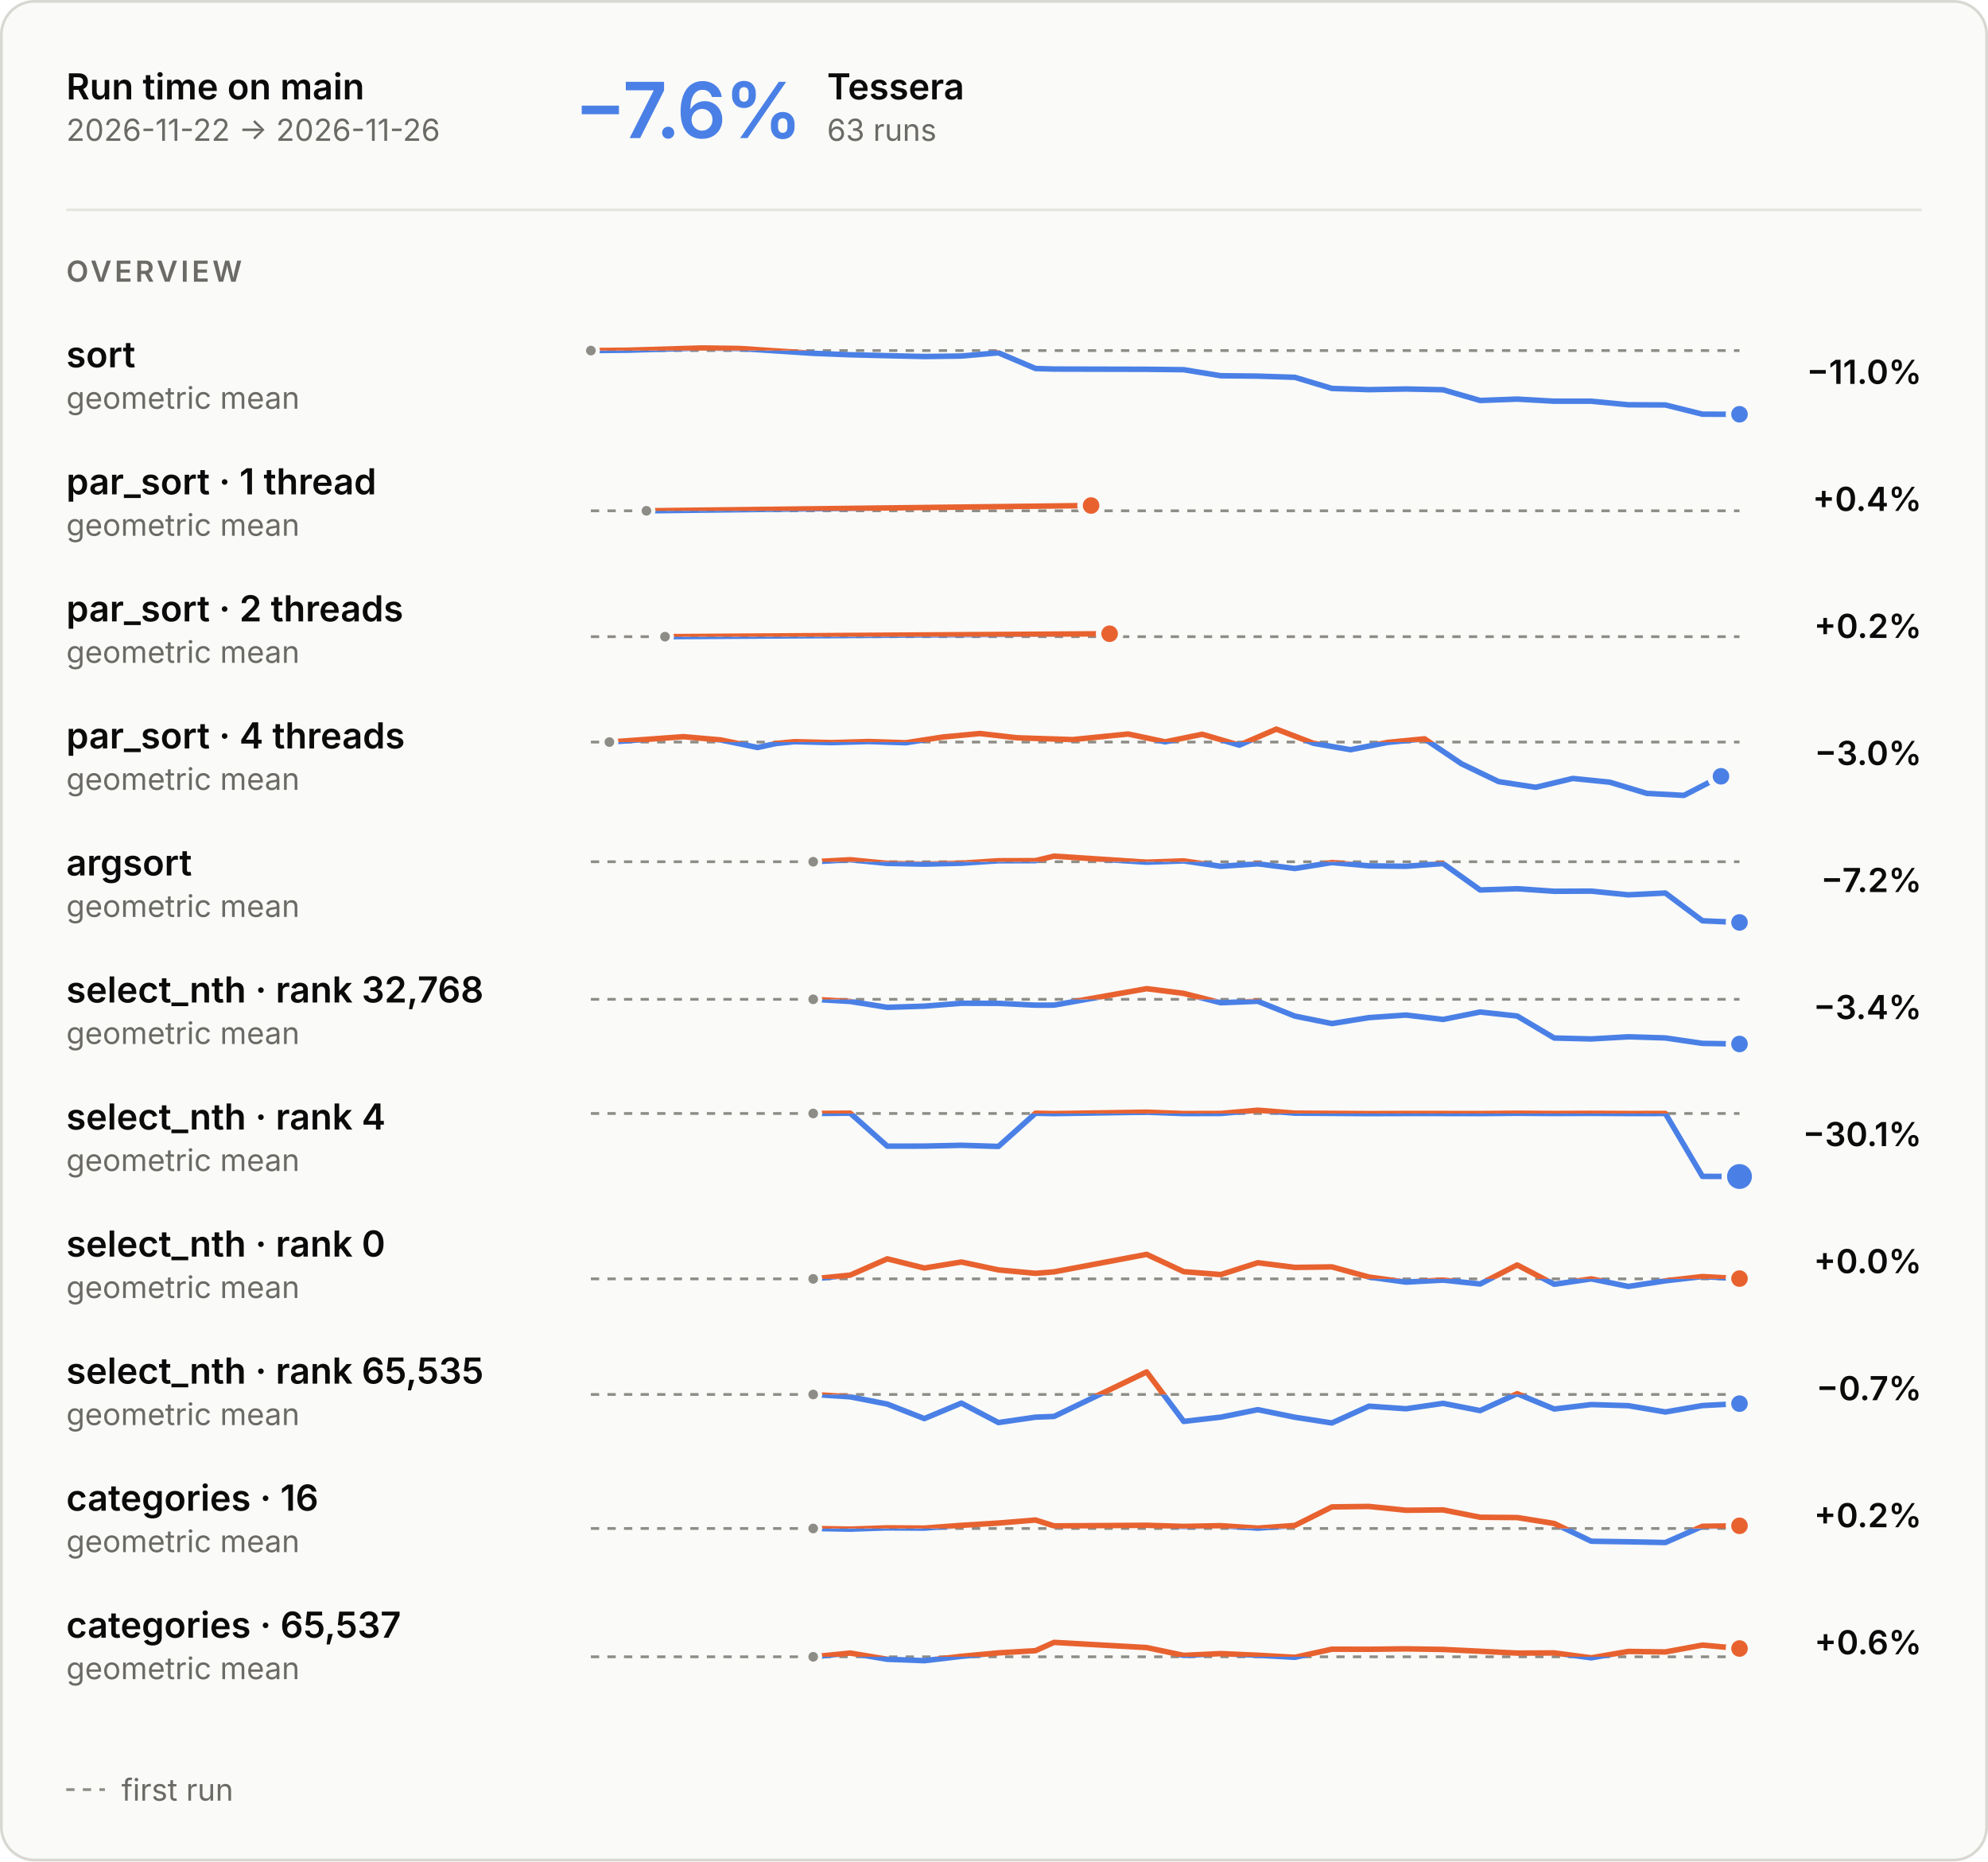
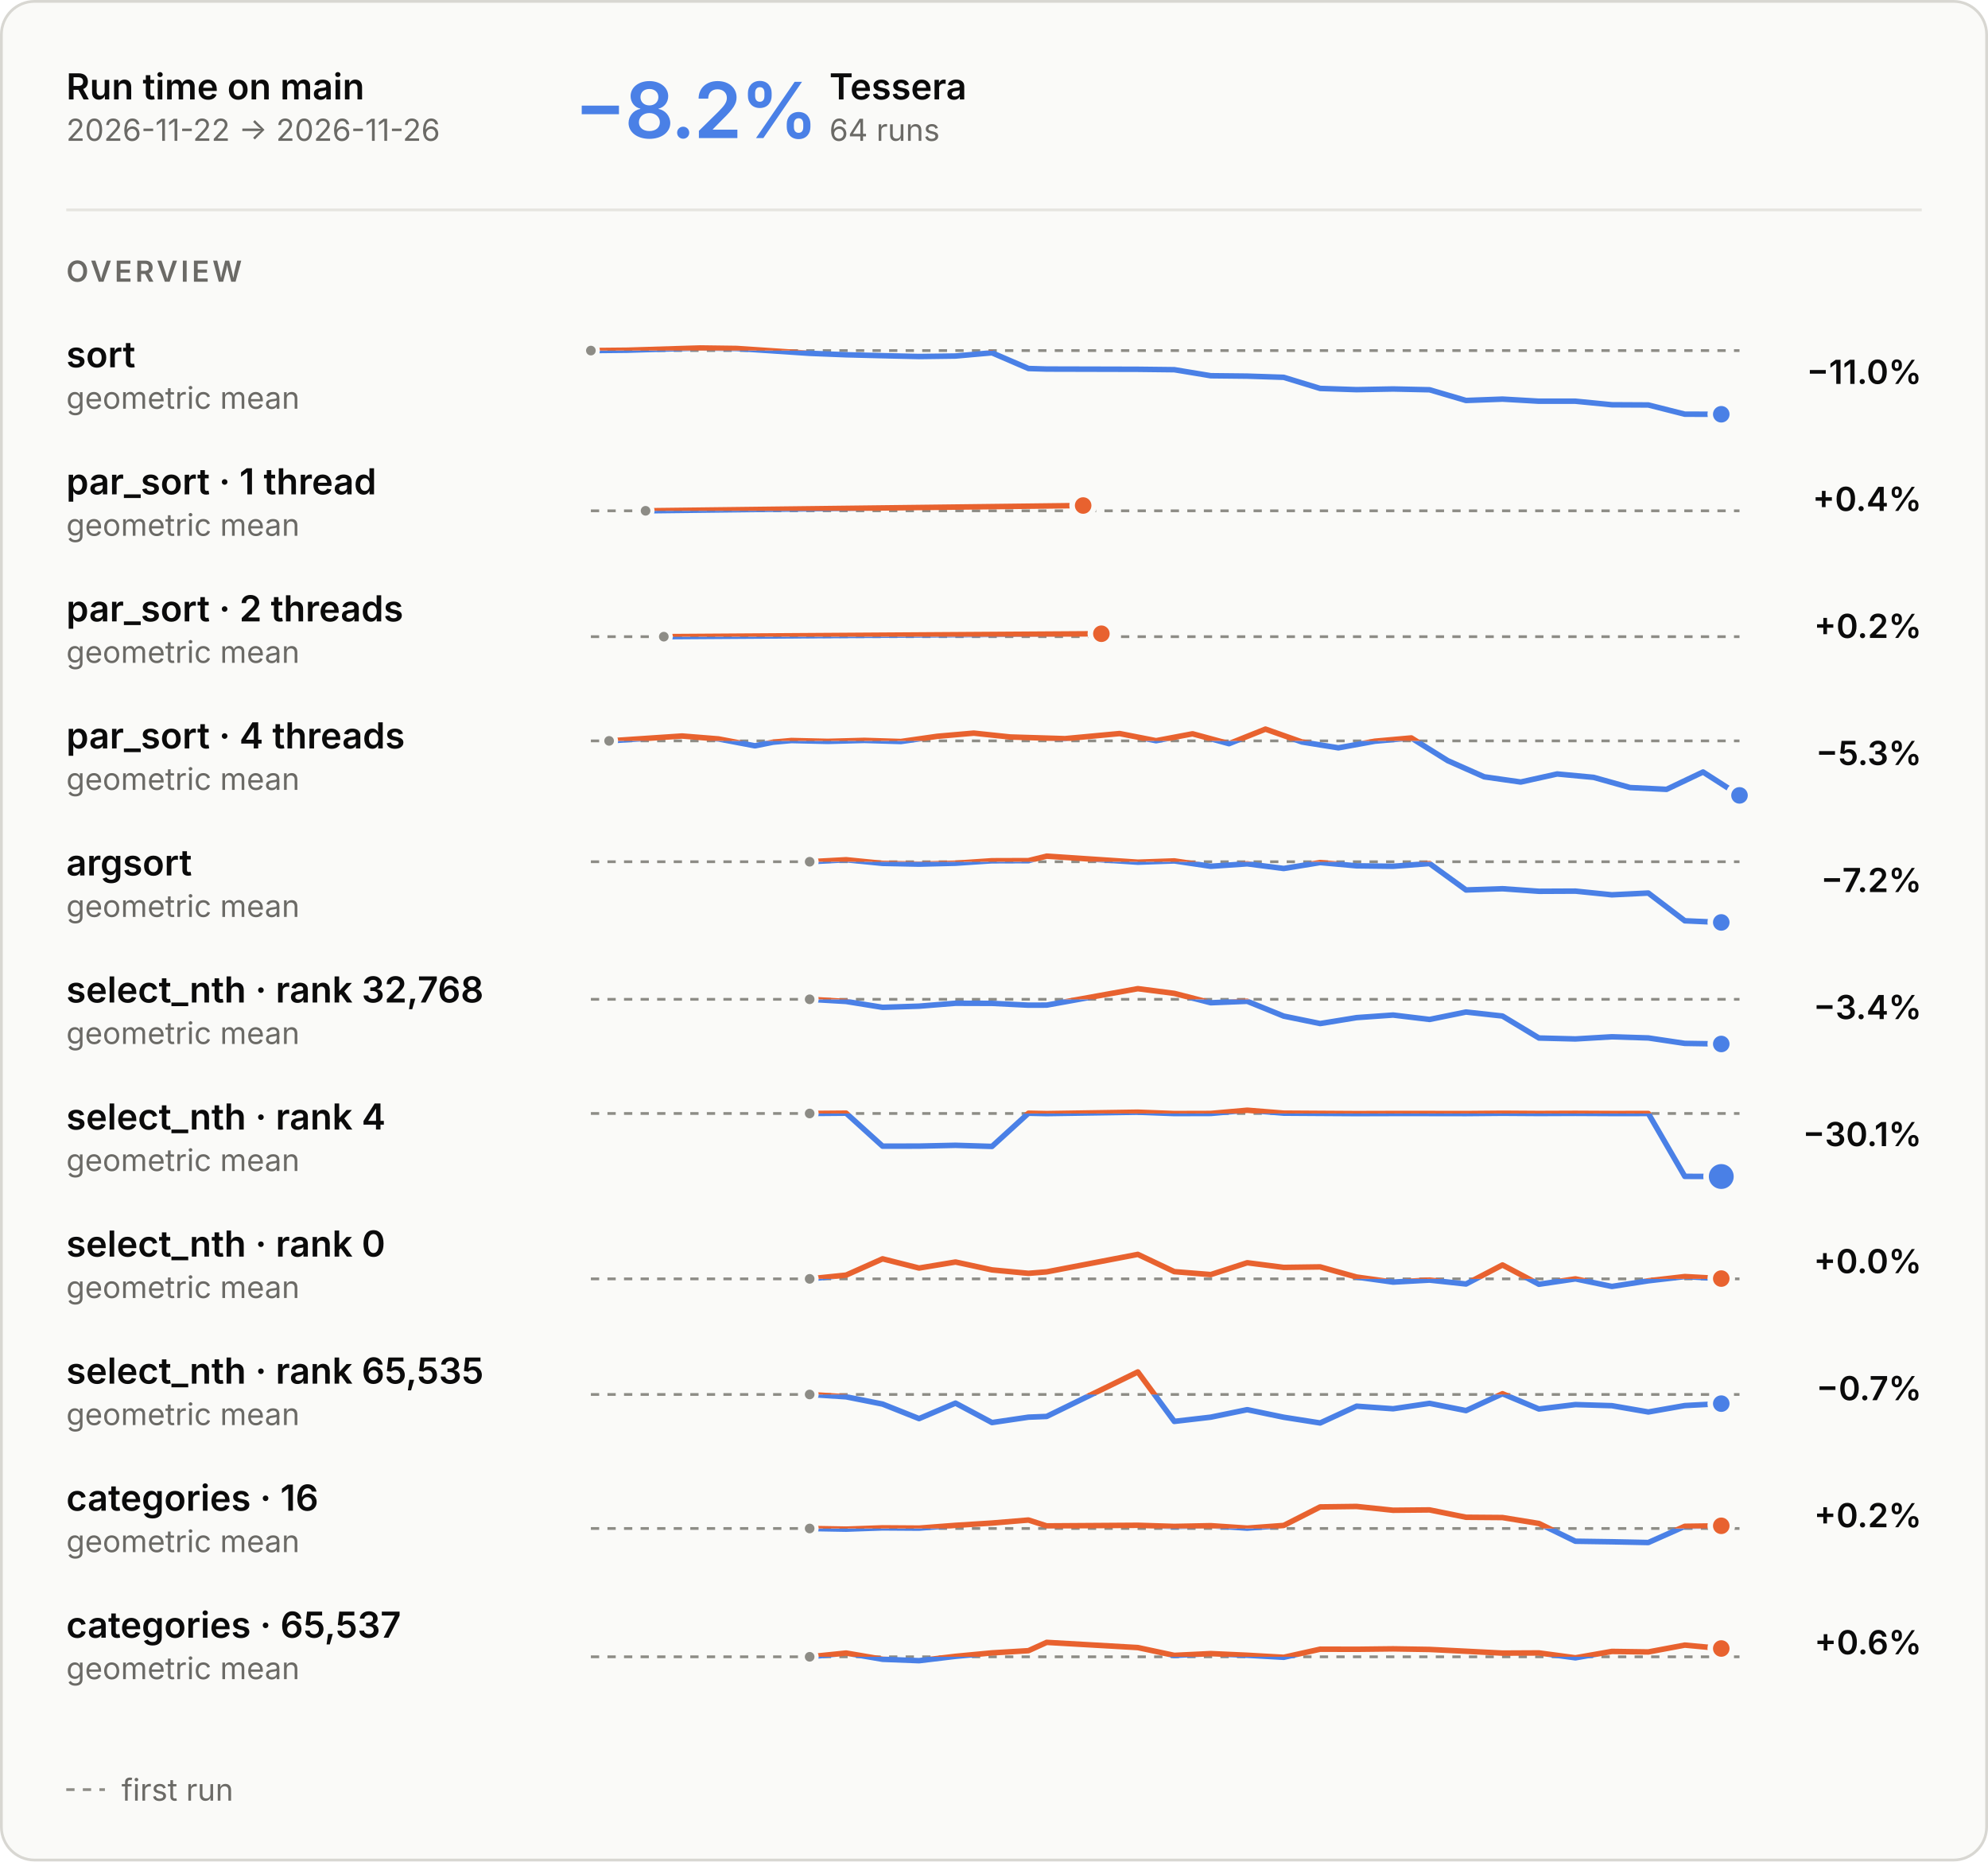
<svg xmlns="http://www.w3.org/2000/svg" aria-describedby="main-overview-description" aria-labelledby="main-overview-title" role="img" style="font-family:Inter, -apple-system, BlinkMacSystemFont, &quot;Segoe UI&quot;, Helvetica, Arial, sans-serif;font-size:13px;background:none" viewBox="0 0 720 674" height="674" width="720" text-anchor="middle" font-size="10" font-family="system-ui, sans-serif" fill="currentColor" class="benchmark-figure">
  <style>:where(.benchmark-figure) {
  --plot-background: white;
  display: block;
  height: auto;
  height: intrinsic;
  max-width: 100%;
}
:where(.benchmark-figure text),
:where(.benchmark-figure tspan) {
  white-space: pre;
}</style>
  <g class="figure-fill-panel figure-stroke-border" stroke="#d8d7d2" fill="#fafaf8" aria-label="rect">
    <rect rx="12" height="673" width="719" y="0.5" x="0.5" />
  </g>
  <style>
    .benchmark-figure { font-feature-settings: "tnum", "cv11"; }
    .benchmark-figure [font-size="10.5"] { letter-spacing: 1.1px; }
    .benchmark-figure [font-size="28"] { font-feature-settings: "pnum"; letter-spacing: -.6px; }
    @media (prefers-color-scheme: dark) { .benchmark-figure .figure-fill-panel { fill: #1e1e1d; }
.benchmark-figure .figure-fill-axis { fill: #6f6e69; }
.benchmark-figure .figure-fill-ink { fill: #e8e7e3; }
.benchmark-figure .figure-fill-muted { fill: #a3a29b; }
.benchmark-figure .figure-stroke-border { stroke: #3a3a37; }
.benchmark-figure .figure-stroke-axis { stroke: #6f6e69; }
.benchmark-figure .figure-stroke-panel { stroke: #1e1e1d; }
.benchmark-figure .figure-stroke-rule { stroke: #30302e; } }
    html:not(.dark) .benchmark-figure .figure-fill-panel { fill: #fafaf8; }
html.dark .benchmark-figure .figure-fill-panel { fill: #1e1e1d; }
html:not(.dark) .benchmark-figure .figure-fill-axis { fill: #8d8c86; }
html.dark .benchmark-figure .figure-fill-axis { fill: #6f6e69; }
html:not(.dark) .benchmark-figure .figure-fill-ink { fill: #0b0b0b; }
html.dark .benchmark-figure .figure-fill-ink { fill: #e8e7e3; }
html:not(.dark) .benchmark-figure .figure-fill-muted { fill: #6b6a66; }
html.dark .benchmark-figure .figure-fill-muted { fill: #a3a29b; }
html:not(.dark) .benchmark-figure .figure-stroke-border { stroke: #d8d7d2; }
html.dark .benchmark-figure .figure-stroke-border { stroke: #3a3a37; }
html:not(.dark) .benchmark-figure .figure-stroke-axis { stroke: #8d8c86; }
html.dark .benchmark-figure .figure-stroke-axis { stroke: #6f6e69; }
html:not(.dark) .benchmark-figure .figure-stroke-panel { stroke: #fafaf8; }
html.dark .benchmark-figure .figure-stroke-panel { stroke: #1e1e1d; }
html:not(.dark) .benchmark-figure .figure-stroke-rule { stroke: #e6e5e0; }
html.dark .benchmark-figure .figure-stroke-rule { stroke: #30302e; }
  </style>
  <g class="figure-stroke-axis" stroke-dasharray="3 3" stroke="#8d8c86" aria-label="rule">
    <line y2="126.94" y1="126.94" x2="630" x1="214" />
  </g>
  <clipPath id="main-overview-clip-0">
    <rect height="26.06" width="416" y="126.94" x="214" />
  </clipPath>
  <g clip-path="url(#main-overview-clip-0)" aria-label="line">
    <g stroke-linecap="round" stroke-linejoin="round" stroke-width="2" stroke="#4a80e6" fill="none">
-       <path d="M214,126.94L227.419,126.807L254.258,126L267.677,126.178L294.516,127.935L307.935,128.46L321.355,128.79L334.774,129.093L348.194,128.915L361.613,127.744L375.032,133.435L381.742,133.633L415.29,133.715L428.71,133.867L442.129,136.05L455.548,136.191L468.968,136.624L482.387,140.652L495.806,141.092L509.226,140.846L522.645,141.133L536.065,145.007L549.484,144.514L562.903,145.275L576.323,145.273L589.742,146.564L603.161,146.634L616.581,149.972L630,150" />
+       <path d="M214,126.94L227.206,126.807L253.619,126L266.825,126.178L293.238,127.935L306.444,128.46L319.651,128.79L332.857,129.093L346.063,128.915L359.27,127.744L372.476,133.435L379.079,133.633L412.095,133.715L425.302,133.867L438.508,136.05L451.714,136.191L464.921,136.624L478.127,140.652L491.333,141.092L504.54,140.846L517.746,141.133L530.952,145.007L544.159,144.514L557.365,145.275L570.571,145.273L583.778,146.564L596.984,146.634L610.19,149.972L623.397,150" />
    </g>
  </g>
  <clipPath id="main-overview-clip-1">
    <rect height="3.94" width="416" y="123" x="214" />
  </clipPath>
  <g clip-path="url(#main-overview-clip-1)" aria-label="line">
    <g stroke-linecap="round" stroke-linejoin="round" stroke-width="2" stroke="#e8622f" fill="none">
-       <path d="M214,126.94L227.419,126.807L254.258,126L267.677,126.178L294.516,127.935L307.935,128.46L321.355,128.79L334.774,129.093L348.194,128.915L361.613,127.744L375.032,133.435L381.742,133.633L415.29,133.715L428.71,133.867L442.129,136.05L455.548,136.191L468.968,136.624L482.387,140.652L495.806,141.092L509.226,140.846L522.645,141.133L536.065,145.007L549.484,144.514L562.903,145.275L576.323,145.273L589.742,146.564L603.161,146.634L616.581,149.972L630,150" />
+       <path d="M214,126.94L227.206,126.807L253.619,126L266.825,126.178L293.238,127.935L306.444,128.46L319.651,128.79L332.857,129.093L346.063,128.915L359.27,127.744L372.476,133.435L379.079,133.633L412.095,133.715L425.302,133.867L438.508,136.05L451.714,136.191L464.921,136.624L478.127,140.652L491.333,141.092L504.54,140.846L517.746,141.133L530.952,145.007L544.159,144.514L557.365,145.275L570.571,145.273L583.778,146.564L596.984,146.634L610.19,149.972L623.397,150" />
    </g>
  </g>
  <g class="figure-fill-axis figure-stroke-panel" stroke-width="1.5" stroke="#fafaf8" fill="#8d8c86" aria-label="dot">
    <circle r="2.5" cy="126.94" cx="214" />
  </g>
  <g class="figure-stroke-panel" stroke-width="2" stroke="#fafaf8" fill="#4a80e6" aria-label="dot">
-     <circle r="4" cy="150" cx="630" />
+     <circle r="4" cy="150" cx="623.397" />
  </g>
  <g class="figure-stroke-axis" stroke-dasharray="3 3" stroke="#8d8c86" aria-label="rule">
    <line y2="184.957" y1="184.957" x2="630" x1="214" />
  </g>
  <clipPath id="main-overview-clip-2">
    <rect height="14.043" width="416" y="184.957" x="214" />
  </clipPath>
  <g clip-path="url(#main-overview-clip-2)" aria-label="line">
    <g stroke-linecap="round" stroke-linejoin="round" stroke-width="2" stroke="#4a80e6" fill="none">
-       <path d="M234.129,184.957L395.161,183.043" />
+       <path d="M233.81,184.957L392.286,183.043" />
    </g>
  </g>
  <clipPath id="main-overview-clip-3">
    <rect height="15.957" width="416" y="169" x="214" />
  </clipPath>
  <g clip-path="url(#main-overview-clip-3)" aria-label="line">
    <g stroke-linecap="round" stroke-linejoin="round" stroke-width="2" stroke="#e8622f" fill="none">
-       <path d="M234.129,184.957L395.161,183.043" />
-     </g>
-   </g>
-   <g class="figure-fill-axis figure-stroke-panel" stroke-width="1.5" stroke="#fafaf8" fill="#8d8c86" aria-label="dot">
-     <circle r="2.5" cy="184.957" cx="234.129" />
+       <path d="M233.81,184.957L392.286,183.043" />
+     </g>
+   </g>
+   <g class="figure-fill-axis figure-stroke-panel" stroke-width="1.5" stroke="#fafaf8" fill="#8d8c86" aria-label="dot">
+     <circle r="2.5" cy="184.957" cx="233.81" />
  </g>
  <g class="figure-stroke-panel" stroke-width="2" stroke="#fafaf8" fill="#e8622f" aria-label="dot">
-     <circle r="4" cy="183.043" cx="395.161" />
+     <circle r="4" cy="183.043" cx="392.286" />
  </g>
  <g class="figure-stroke-axis" stroke-dasharray="3 3" stroke="#8d8c86" aria-label="rule">
    <line y2="230.531" y1="230.531" x2="630" x1="214" />
  </g>
  <clipPath id="main-overview-clip-4">
    <rect height="14.469" width="416" y="230.531" x="214" />
  </clipPath>
  <g clip-path="url(#main-overview-clip-4)" aria-label="line">
    <g stroke-linecap="round" stroke-linejoin="round" stroke-width="2" stroke="#4a80e6" fill="none">
-       <path d="M240.839,230.531L401.871,229.469" />
+       <path d="M240.413,230.531L398.889,229.469" />
    </g>
  </g>
  <clipPath id="main-overview-clip-5">
    <rect height="15.531" width="416" y="215" x="214" />
  </clipPath>
  <g clip-path="url(#main-overview-clip-5)" aria-label="line">
    <g stroke-linecap="round" stroke-linejoin="round" stroke-width="2" stroke="#e8622f" fill="none">
-       <path d="M240.839,230.531L401.871,229.469" />
-     </g>
-   </g>
-   <g class="figure-fill-axis figure-stroke-panel" stroke-width="1.5" stroke="#fafaf8" fill="#8d8c86" aria-label="dot">
-     <circle r="2.5" cy="230.531" cx="240.839" />
+       <path d="M240.413,230.531L398.889,229.469" />
+     </g>
+   </g>
+   <g class="figure-fill-axis figure-stroke-panel" stroke-width="1.5" stroke="#fafaf8" fill="#8d8c86" aria-label="dot">
+     <circle r="2.5" cy="230.531" cx="240.413" />
  </g>
  <g class="figure-stroke-panel" stroke-width="2" stroke="#fafaf8" fill="#e8622f" aria-label="dot">
-     <circle r="4" cy="229.469" cx="401.871" />
-   </g>
-   <g class="figure-stroke-axis" stroke-dasharray="3 3" stroke="#8d8c86" aria-label="rule">
-     <line y2="268.692" y1="268.692" x2="630" x1="214" />
+     <circle r="4" cy="229.469" cx="398.889" />
+   </g>
+   <g class="figure-stroke-axis" stroke-dasharray="3 3" stroke="#8d8c86" aria-label="rule">
+     <line y2="268.265" y1="268.265" x2="630" x1="214" />
  </g>
  <clipPath id="main-overview-clip-6">
-     <rect height="22.308" width="416" y="268.692" x="214" />
+     <rect height="22.735" width="416" y="268.265" x="214" />
  </clipPath>
  <g clip-path="url(#main-overview-clip-6)" aria-label="line">
    <g stroke-linecap="round" stroke-linejoin="round" stroke-width="2" stroke="#4a80e6" fill="none">
-       <path d="M220.71,268.692L247.548,266.748L260.968,267.913L274.387,270.657L281.097,269.205L287.806,268.55L301.226,268.89L314.645,268.496L328.065,268.941L341.484,266.865L354.903,265.602L368.323,267.139L388.452,267.806L408.581,265.772L422,268.617L435.419,265.87L448.839,269.807L462.258,264L475.677,269.127L489.097,271.465L502.516,268.822L515.935,267.519L529.355,276.581L542.774,283.012L556.194,285.08L569.613,281.868L583.032,283.224L596.452,287.283L609.871,288L623.29,281.086" />
+       <path d="M220.603,268.265L247.016,266.498L260.222,267.557L273.429,270.051L280.032,268.731L286.635,268.136L299.841,268.445L313.048,268.087L326.254,268.492L339.46,266.604L352.667,265.456L365.873,266.854L385.683,267.46L405.492,265.611L418.698,268.197L431.905,265.7L445.111,269.278L458.317,264L471.524,268.661L484.73,270.785L497.937,268.383L511.143,267.199L524.349,275.437L537.556,281.282L550.762,283.162L563.968,280.242L577.175,281.475L590.381,285.164L603.587,285.816L616.794,279.532L630,288" />
    </g>
  </g>
  <clipPath id="main-overview-clip-7">
-     <rect height="7.692" width="416" y="261" x="214" />
+     <rect height="7.265" width="416" y="261" x="214" />
  </clipPath>
  <g clip-path="url(#main-overview-clip-7)" aria-label="line">
    <g stroke-linecap="round" stroke-linejoin="round" stroke-width="2" stroke="#e8622f" fill="none">
-       <path d="M220.71,268.692L247.548,266.748L260.968,267.913L274.387,270.657L281.097,269.205L287.806,268.55L301.226,268.89L314.645,268.496L328.065,268.941L341.484,266.865L354.903,265.602L368.323,267.139L388.452,267.806L408.581,265.772L422,268.617L435.419,265.87L448.839,269.807L462.258,264L475.677,269.127L489.097,271.465L502.516,268.822L515.935,267.519L529.355,276.581L542.774,283.012L556.194,285.08L569.613,281.868L583.032,283.224L596.452,287.283L609.871,288L623.29,281.086" />
-     </g>
-   </g>
-   <g class="figure-fill-axis figure-stroke-panel" stroke-width="1.5" stroke="#fafaf8" fill="#8d8c86" aria-label="dot">
-     <circle r="2.5" cy="268.692" cx="220.71" />
-   </g>
-   <g class="figure-stroke-panel" stroke-width="2" stroke="#fafaf8" fill="#4a80e6" aria-label="dot">
-     <circle r="4" cy="281.086" cx="623.29" />
+       <path d="M220.603,268.265L247.016,266.498L260.222,267.557L273.429,270.051L280.032,268.731L286.635,268.136L299.841,268.445L313.048,268.087L326.254,268.492L339.46,266.604L352.667,265.456L365.873,266.854L385.683,267.46L405.492,265.611L418.698,268.197L431.905,265.7L445.111,269.278L458.317,264L471.524,268.661L484.73,270.785L497.937,268.383L511.143,267.199L524.349,275.437L537.556,281.282L550.762,283.162L563.968,280.242L577.175,281.475L590.381,285.164L603.587,285.816L616.794,279.532L630,288" />
+     </g>
+   </g>
+   <g class="figure-fill-axis figure-stroke-panel" stroke-width="1.5" stroke="#fafaf8" fill="#8d8c86" aria-label="dot">
+     <circle r="2.5" cy="268.265" cx="220.603" />
+   </g>
+   <g class="figure-stroke-panel" stroke-width="2" stroke="#fafaf8" fill="#4a80e6" aria-label="dot">
+     <circle r="4" cy="288" cx="630" />
  </g>
  <g class="figure-stroke-axis" stroke-dasharray="3 3" stroke="#8d8c86" aria-label="rule">
    <line y2="312.027" y1="312.027" x2="630" x1="214" />
  </g>
  <clipPath id="main-overview-clip-8">
    <rect height="24.973" width="416" y="312.027" x="214" />
  </clipPath>
  <g clip-path="url(#main-overview-clip-8)" aria-label="line">
    <g stroke-linecap="round" stroke-linejoin="round" stroke-width="2" stroke="#4a80e6" fill="none">
-       <path d="M294.516,312.027L307.935,311.31L321.355,312.617L334.774,312.891L348.194,312.562L361.613,311.67L375.032,311.627L381.742,310L415.29,312.19L428.71,311.726L442.129,313.669L455.548,312.779L468.968,314.471L482.387,312.326L495.806,313.506L509.226,313.672L522.645,312.68L536.065,322.248L549.484,321.799L562.903,322.728L576.323,322.666L589.742,324.005L603.161,323.36L616.581,333.407L630,334" />
+       <path d="M293.238,312.027L306.444,311.31L319.651,312.617L332.857,312.891L346.063,312.562L359.27,311.67L372.476,311.627L379.079,310L412.095,312.19L425.302,311.726L438.508,313.669L451.714,312.779L464.921,314.471L478.127,312.326L491.333,313.506L504.54,313.672L517.746,312.68L530.952,322.248L544.159,321.799L557.365,322.728L570.571,322.666L583.778,324.005L596.984,323.36L610.19,333.407L623.397,334" />
    </g>
  </g>
  <clipPath id="main-overview-clip-9">
    <rect height="5.027" width="416" y="307" x="214" />
  </clipPath>
  <g clip-path="url(#main-overview-clip-9)" aria-label="line">
    <g stroke-linecap="round" stroke-linejoin="round" stroke-width="2" stroke="#e8622f" fill="none">
-       <path d="M294.516,312.027L307.935,311.31L321.355,312.617L334.774,312.891L348.194,312.562L361.613,311.67L375.032,311.627L381.742,310L415.29,312.19L428.71,311.726L442.129,313.669L455.548,312.779L468.968,314.471L482.387,312.326L495.806,313.506L509.226,313.672L522.645,312.68L536.065,322.248L549.484,321.799L562.903,322.728L576.323,322.666L589.742,324.005L603.161,323.36L616.581,333.407L630,334" />
-     </g>
-   </g>
-   <g class="figure-fill-axis figure-stroke-panel" stroke-width="1.5" stroke="#fafaf8" fill="#8d8c86" aria-label="dot">
-     <circle r="2.5" cy="312.027" cx="294.516" />
-   </g>
-   <g class="figure-stroke-panel" stroke-width="2" stroke="#fafaf8" fill="#4a80e6" aria-label="dot">
-     <circle r="4" cy="334" cx="630" />
+       <path d="M293.238,312.027L306.444,311.31L319.651,312.617L332.857,312.891L346.063,312.562L359.27,311.67L372.476,311.627L379.079,310L412.095,312.19L425.302,311.726L438.508,313.669L451.714,312.779L464.921,314.471L478.127,312.326L491.333,313.506L504.54,313.672L517.746,312.68L530.952,322.248L544.159,321.799L557.365,322.728L570.571,322.666L583.778,324.005L596.984,323.36L610.19,333.407L623.397,334" />
+     </g>
+   </g>
+   <g class="figure-fill-axis figure-stroke-panel" stroke-width="1.5" stroke="#fafaf8" fill="#8d8c86" aria-label="dot">
+     <circle r="2.5" cy="312.027" cx="293.238" />
+   </g>
+   <g class="figure-stroke-panel" stroke-width="2" stroke="#fafaf8" fill="#4a80e6" aria-label="dot">
+     <circle r="4" cy="334" cx="623.397" />
  </g>
  <g class="figure-stroke-axis" stroke-dasharray="3 3" stroke="#8d8c86" aria-label="rule">
    <line y2="361.837" y1="361.837" x2="630" x1="214" />
  </g>
  <clipPath id="main-overview-clip-10">
    <rect height="21.163" width="416" y="361.837" x="214" />
  </clipPath>
  <g clip-path="url(#main-overview-clip-10)" aria-label="line">
    <g stroke-linecap="round" stroke-linejoin="round" stroke-width="2" stroke="#4a80e6" fill="none">
-       <path d="M294.516,361.837L307.935,362.617L321.355,364.748L334.774,364.323L348.194,363.262L361.613,363.305L375.032,363.962L381.742,363.941L415.29,357.986L428.71,359.693L442.129,363.087L455.548,362.551L468.968,367.919L482.387,370.618L495.806,368.468L509.226,367.539L522.645,369.128L536.065,366.442L549.484,367.893L562.903,375.853L576.323,376.19L589.742,375.409L603.161,375.828L616.581,377.796L630,378.014" />
+       <path d="M293.238,361.837L306.444,362.617L319.651,364.748L332.857,364.323L346.063,363.262L359.27,363.305L372.476,363.962L379.079,363.941L412.095,357.986L425.302,359.693L438.508,363.087L451.714,362.551L464.921,367.919L478.127,370.618L491.333,368.468L504.54,367.539L517.746,369.128L530.952,366.442L544.159,367.893L557.365,375.853L570.571,376.19L583.778,375.409L596.984,375.828L610.19,377.796L623.397,378.014" />
    </g>
  </g>
  <clipPath id="main-overview-clip-11">
    <rect height="8.837" width="416" y="353" x="214" />
  </clipPath>
  <g clip-path="url(#main-overview-clip-11)" aria-label="line">
    <g stroke-linecap="round" stroke-linejoin="round" stroke-width="2" stroke="#e8622f" fill="none">
-       <path d="M294.516,361.837L307.935,362.617L321.355,364.748L334.774,364.323L348.194,363.262L361.613,363.305L375.032,363.962L381.742,363.941L415.29,357.986L428.71,359.693L442.129,363.087L455.548,362.551L468.968,367.919L482.387,370.618L495.806,368.468L509.226,367.539L522.645,369.128L536.065,366.442L549.484,367.893L562.903,375.853L576.323,376.19L589.742,375.409L603.161,375.828L616.581,377.796L630,378.014" />
-     </g>
-   </g>
-   <g class="figure-fill-axis figure-stroke-panel" stroke-width="1.5" stroke="#fafaf8" fill="#8d8c86" aria-label="dot">
-     <circle r="2.5" cy="361.837" cx="294.516" />
-   </g>
-   <g class="figure-stroke-panel" stroke-width="2" stroke="#fafaf8" fill="#4a80e6" aria-label="dot">
-     <circle r="4" cy="378.014" cx="630" />
+       <path d="M293.238,361.837L306.444,362.617L319.651,364.748L332.857,364.323L346.063,363.262L359.27,363.305L372.476,363.962L379.079,363.941L412.095,357.986L425.302,359.693L438.508,363.087L451.714,362.551L464.921,367.919L478.127,370.618L491.333,368.468L504.54,367.539L517.746,369.128L530.952,366.442L544.159,367.893L557.365,375.853L570.571,376.19L583.778,375.409L596.984,375.828L610.19,377.796L623.397,378.014" />
+     </g>
+   </g>
+   <g class="figure-fill-axis figure-stroke-panel" stroke-width="1.5" stroke="#fafaf8" fill="#8d8c86" aria-label="dot">
+     <circle r="2.5" cy="361.837" cx="293.238" />
+   </g>
+   <g class="figure-stroke-panel" stroke-width="2" stroke="#fafaf8" fill="#4a80e6" aria-label="dot">
+     <circle r="4" cy="378.014" cx="623.397" />
  </g>
  <g class="figure-stroke-axis" stroke-dasharray="3 3" stroke="#8d8c86" aria-label="rule">
    <line y2="403.179" y1="403.179" x2="630" x1="214" />
  </g>
  <clipPath id="main-overview-clip-12">
    <rect height="25.821" width="416" y="403.179" x="214" />
  </clipPath>
  <g clip-path="url(#main-overview-clip-12)" aria-label="line">
    <g stroke-linecap="round" stroke-linejoin="round" stroke-width="2" stroke="#4a80e6" fill="none">
-       <path d="M294.516,403.179L307.935,403.064L321.355,415.015L334.774,414.992L348.194,414.701L361.613,415.107L375.032,403.085L381.742,403.222L415.29,402.712L428.71,403.204L442.129,403.168L455.548,402L468.968,403.057L482.387,403.141L495.806,403.221L509.226,403.184L522.645,403.189L536.065,403.21L549.484,403.097L562.903,403.182L576.323,403.13L589.742,403.196L603.161,403.186L616.581,425.953L630,426" />
+       <path d="M293.238,403.179L306.444,403.064L319.651,415.015L332.857,414.992L346.063,414.701L359.27,415.107L372.476,403.085L379.079,403.222L412.095,402.712L425.302,403.204L438.508,403.168L451.714,402L464.921,403.057L478.127,403.141L491.333,403.221L504.54,403.184L517.746,403.189L530.952,403.21L544.159,403.097L557.365,403.182L570.571,403.13L583.778,403.196L596.984,403.186L610.19,425.953L623.397,426" />
    </g>
  </g>
  <clipPath id="main-overview-clip-13">
    <rect height="4.179" width="416" y="399" x="214" />
  </clipPath>
  <g clip-path="url(#main-overview-clip-13)" aria-label="line">
    <g stroke-linecap="round" stroke-linejoin="round" stroke-width="2" stroke="#e8622f" fill="none">
-       <path d="M294.516,403.179L307.935,403.064L321.355,415.015L334.774,414.992L348.194,414.701L361.613,415.107L375.032,403.085L381.742,403.222L415.29,402.712L428.71,403.204L442.129,403.168L455.548,402L468.968,403.057L482.387,403.141L495.806,403.221L509.226,403.184L522.645,403.189L536.065,403.21L549.484,403.097L562.903,403.182L576.323,403.13L589.742,403.196L603.161,403.186L616.581,425.953L630,426" />
-     </g>
-   </g>
-   <g class="figure-fill-axis figure-stroke-panel" stroke-width="1.5" stroke="#fafaf8" fill="#8d8c86" aria-label="dot">
-     <circle r="2.5" cy="403.179" cx="294.516" />
-   </g>
-   <g class="figure-stroke-panel" stroke-width="2" stroke="#fafaf8" fill="#4a80e6" aria-label="dot">
-     <circle r="5.5" cy="426" cx="630" />
+       <path d="M293.238,403.179L306.444,403.064L319.651,415.015L332.857,414.992L346.063,414.701L359.27,415.107L372.476,403.085L379.079,403.222L412.095,402.712L425.302,403.204L438.508,403.168L451.714,402L464.921,403.057L478.127,403.141L491.333,403.221L504.54,403.184L517.746,403.189L530.952,403.21L544.159,403.097L557.365,403.182L570.571,403.13L583.778,403.196L596.984,403.186L610.19,425.953L623.397,426" />
+     </g>
+   </g>
+   <g class="figure-fill-axis figure-stroke-panel" stroke-width="1.5" stroke="#fafaf8" fill="#8d8c86" aria-label="dot">
+     <circle r="2.5" cy="403.179" cx="293.238" />
+   </g>
+   <g class="figure-stroke-panel" stroke-width="2" stroke="#fafaf8" fill="#4a80e6" aria-label="dot">
+     <circle r="5.5" cy="426" cx="623.397" />
  </g>
  <g class="figure-stroke-axis" stroke-dasharray="3 3" stroke="#8d8c86" aria-label="rule">
    <line y2="463.063" y1="463.063" x2="630" x1="214" />
  </g>
  <clipPath id="main-overview-clip-14">
    <rect height="11.937" width="416" y="463.063" x="214" />
  </clipPath>
  <g clip-path="url(#main-overview-clip-14)" aria-label="line">
    <g stroke-linecap="round" stroke-linejoin="round" stroke-width="2" stroke="#4a80e6" fill="none">
-       <path d="M294.516,463.063L307.935,461.698L321.355,455.808L334.774,459.144L348.194,456.959L361.613,459.816L375.032,461.056L381.742,460.527L415.29,454.191L428.71,460.45L442.129,461.509L455.548,457.224L468.968,458.91L482.387,458.723L495.806,462.403L509.226,464.234L522.645,463.509L536.065,464.92L549.484,458.027L562.903,465.015L576.323,463.071L589.742,465.809L603.161,463.763L616.581,462.231L630,462.958" />
+       <path d="M293.238,463.063L306.444,461.698L319.651,455.808L332.857,459.144L346.063,456.959L359.27,459.816L372.476,461.056L379.079,460.527L412.095,454.191L425.302,460.45L438.508,461.509L451.714,457.224L464.921,458.91L478.127,458.723L491.333,462.403L504.54,464.234L517.746,463.509L530.952,464.92L544.159,458.027L557.365,465.015L570.571,463.071L583.778,465.809L596.984,463.763L610.19,462.231L623.397,462.958" />
    </g>
  </g>
  <clipPath id="main-overview-clip-15">
    <rect height="18.063" width="416" y="445" x="214" />
  </clipPath>
  <g clip-path="url(#main-overview-clip-15)" aria-label="line">
    <g stroke-linecap="round" stroke-linejoin="round" stroke-width="2" stroke="#e8622f" fill="none">
-       <path d="M294.516,463.063L307.935,461.698L321.355,455.808L334.774,459.144L348.194,456.959L361.613,459.816L375.032,461.056L381.742,460.527L415.29,454.191L428.71,460.45L442.129,461.509L455.548,457.224L468.968,458.91L482.387,458.723L495.806,462.403L509.226,464.234L522.645,463.509L536.065,464.92L549.484,458.027L562.903,465.015L576.323,463.071L589.742,465.809L603.161,463.763L616.581,462.231L630,462.958" />
-     </g>
-   </g>
-   <g class="figure-fill-axis figure-stroke-panel" stroke-width="1.5" stroke="#fafaf8" fill="#8d8c86" aria-label="dot">
-     <circle r="2.5" cy="463.063" cx="294.516" />
+       <path d="M293.238,463.063L306.444,461.698L319.651,455.808L332.857,459.144L346.063,456.959L359.27,459.816L372.476,461.056L379.079,460.527L412.095,454.191L425.302,460.45L438.508,461.509L451.714,457.224L464.921,458.91L478.127,458.723L491.333,462.403L504.54,464.234L517.746,463.509L530.952,464.92L544.159,458.027L557.365,465.015L570.571,463.071L583.778,465.809L596.984,463.763L610.19,462.231L623.397,462.958" />
+     </g>
+   </g>
+   <g class="figure-fill-axis figure-stroke-panel" stroke-width="1.5" stroke="#fafaf8" fill="#8d8c86" aria-label="dot">
+     <circle r="2.5" cy="463.063" cx="293.238" />
  </g>
  <g class="figure-stroke-panel" stroke-width="2" stroke="#fafaf8" fill="#e8622f" aria-label="dot">
-     <circle r="4" cy="462.958" cx="630" />
+     <circle r="4" cy="462.958" cx="623.397" />
  </g>
  <g class="figure-stroke-axis" stroke-dasharray="3 3" stroke="#8d8c86" aria-label="rule">
    <line y2="504.92" y1="504.92" x2="630" x1="214" />
  </g>
  <clipPath id="main-overview-clip-16">
    <rect height="16.08" width="416" y="504.92" x="214" />
  </clipPath>
  <g clip-path="url(#main-overview-clip-16)" aria-label="line">
    <g stroke-linecap="round" stroke-linejoin="round" stroke-width="2" stroke="#4a80e6" fill="none">
-       <path d="M294.516,504.92L307.935,505.774L321.355,508.401L334.774,513.659L348.194,508.055L361.613,515.095L375.032,513.139L381.742,512.879L415.29,496.76L428.71,514.672L442.129,513.137L455.548,510.425L468.968,513.164L482.387,515.24L495.806,509.164L509.226,510.098L522.645,508.141L536.065,510.758L549.484,504.651L562.903,510.182L576.323,508.579L589.742,508.984L603.161,511.262L616.581,508.938L630,508.241" />
+       <path d="M293.238,504.92L306.444,505.774L319.651,508.401L332.857,513.659L346.063,508.055L359.27,515.095L372.476,513.139L379.079,512.879L412.095,496.76L425.302,514.672L438.508,513.137L451.714,510.425L464.921,513.164L478.127,515.24L491.333,509.164L504.54,510.098L517.746,508.141L530.952,510.758L544.159,504.651L557.365,510.182L570.571,508.579L583.778,508.984L596.984,511.262L610.19,508.938L623.397,508.241" />
    </g>
  </g>
  <clipPath id="main-overview-clip-17">
    <rect height="13.92" width="416" y="491" x="214" />
  </clipPath>
  <g clip-path="url(#main-overview-clip-17)" aria-label="line">
    <g stroke-linecap="round" stroke-linejoin="round" stroke-width="2" stroke="#e8622f" fill="none">
-       <path d="M294.516,504.92L307.935,505.774L321.355,508.401L334.774,513.659L348.194,508.055L361.613,515.095L375.032,513.139L381.742,512.879L415.29,496.76L428.71,514.672L442.129,513.137L455.548,510.425L468.968,513.164L482.387,515.24L495.806,509.164L509.226,510.098L522.645,508.141L536.065,510.758L549.484,504.651L562.903,510.182L576.323,508.579L589.742,508.984L603.161,511.262L616.581,508.938L630,508.241" />
-     </g>
-   </g>
-   <g class="figure-fill-axis figure-stroke-panel" stroke-width="1.5" stroke="#fafaf8" fill="#8d8c86" aria-label="dot">
-     <circle r="2.5" cy="504.92" cx="294.516" />
-   </g>
-   <g class="figure-stroke-panel" stroke-width="2" stroke="#fafaf8" fill="#4a80e6" aria-label="dot">
-     <circle r="4" cy="508.241" cx="630" />
+       <path d="M293.238,504.92L306.444,505.774L319.651,508.401L332.857,513.659L346.063,508.055L359.27,515.095L372.476,513.139L379.079,512.879L412.095,496.76L425.302,514.672L438.508,513.137L451.714,510.425L464.921,513.164L478.127,515.24L491.333,509.164L504.54,510.098L517.746,508.141L530.952,510.758L544.159,504.651L557.365,510.182L570.571,508.579L583.778,508.984L596.984,511.262L610.19,508.938L623.397,508.241" />
+     </g>
+   </g>
+   <g class="figure-fill-axis figure-stroke-panel" stroke-width="1.5" stroke="#fafaf8" fill="#8d8c86" aria-label="dot">
+     <circle r="2.5" cy="504.92" cx="293.238" />
+   </g>
+   <g class="figure-stroke-panel" stroke-width="2" stroke="#fafaf8" fill="#4a80e6" aria-label="dot">
+     <circle r="4" cy="508.241" cx="623.397" />
  </g>
  <g class="figure-stroke-axis" stroke-dasharray="3 3" stroke="#8d8c86" aria-label="rule">
    <line y2="553.447" y1="553.447" x2="630" x1="214" />
  </g>
  <clipPath id="main-overview-clip-18">
    <rect height="13.553" width="416" y="553.447" x="214" />
  </clipPath>
  <g clip-path="url(#main-overview-clip-18)" aria-label="line">
    <g stroke-linecap="round" stroke-linejoin="round" stroke-width="2" stroke="#4a80e6" fill="none">
-       <path d="M294.516,553.447L307.935,553.683L321.355,553.22L334.774,553.311L348.194,552.308L361.613,551.479L375.032,550.383L381.742,552.509L415.29,552.287L428.71,552.698L442.129,552.435L455.548,553.32L468.968,552.347L482.387,545.637L495.806,545.468L509.226,546.848L522.645,546.721L536.065,549.382L549.484,549.488L562.903,551.635L576.323,558.065L589.742,558.262L603.161,558.532L616.581,552.658L630,552.473" />
+       <path d="M293.238,553.447L306.444,553.683L319.651,553.22L332.857,553.311L346.063,552.308L359.27,551.479L372.476,550.383L379.079,552.509L412.095,552.287L425.302,552.698L438.508,552.435L451.714,553.32L464.921,552.347L478.127,545.637L491.333,545.468L504.54,546.848L517.746,546.721L530.952,549.382L544.159,549.488L557.365,551.635L570.571,558.065L583.778,558.262L596.984,558.532L610.19,552.658L623.397,552.473" />
    </g>
  </g>
  <clipPath id="main-overview-clip-19">
    <rect height="16.447" width="416" y="537" x="214" />
  </clipPath>
  <g clip-path="url(#main-overview-clip-19)" aria-label="line">
    <g stroke-linecap="round" stroke-linejoin="round" stroke-width="2" stroke="#e8622f" fill="none">
-       <path d="M294.516,553.447L307.935,553.683L321.355,553.22L334.774,553.311L348.194,552.308L361.613,551.479L375.032,550.383L381.742,552.509L415.29,552.287L428.71,552.698L442.129,552.435L455.548,553.32L468.968,552.347L482.387,545.637L495.806,545.468L509.226,546.848L522.645,546.721L536.065,549.382L549.484,549.488L562.903,551.635L576.323,558.065L589.742,558.262L603.161,558.532L616.581,552.658L630,552.473" />
-     </g>
-   </g>
-   <g class="figure-fill-axis figure-stroke-panel" stroke-width="1.5" stroke="#fafaf8" fill="#8d8c86" aria-label="dot">
-     <circle r="2.5" cy="553.447" cx="294.516" />
+       <path d="M293.238,553.447L306.444,553.683L319.651,553.22L332.857,553.311L346.063,552.308L359.27,551.479L372.476,550.383L379.079,552.509L412.095,552.287L425.302,552.698L438.508,552.435L451.714,553.32L464.921,552.347L478.127,545.637L491.333,545.468L504.54,546.848L517.746,546.721L530.952,549.382L544.159,549.488L557.365,551.635L570.571,558.065L583.778,558.262L596.984,558.532L610.19,552.658L623.397,552.473" />
+     </g>
+   </g>
+   <g class="figure-fill-axis figure-stroke-panel" stroke-width="1.5" stroke="#fafaf8" fill="#8d8c86" aria-label="dot">
+     <circle r="2.5" cy="553.447" cx="293.238" />
  </g>
  <g class="figure-stroke-panel" stroke-width="2" stroke="#fafaf8" fill="#e8622f" aria-label="dot">
-     <circle r="4" cy="552.473" cx="630" />
+     <circle r="4" cy="552.473" cx="623.397" />
  </g>
  <g class="figure-stroke-axis" stroke-dasharray="3 3" stroke="#8d8c86" aria-label="rule">
    <line y2="599.904" y1="599.904" x2="630" x1="214" />
  </g>
  <clipPath id="main-overview-clip-20">
    <rect height="13.096" width="416" y="599.904" x="214" />
  </clipPath>
  <g clip-path="url(#main-overview-clip-20)" aria-label="line">
    <g stroke-linecap="round" stroke-linejoin="round" stroke-width="2" stroke="#4a80e6" fill="none">
-       <path d="M294.516,599.904L307.935,598.549L321.355,600.805L334.774,601.316L348.194,599.735L361.613,598.488L375.032,597.692L381.742,594.684L415.29,596.567L428.71,599.393L442.129,598.75L455.548,599.347L468.968,600.092L482.387,597.15L495.806,597.185L509.226,597.03L522.645,597.246L536.065,597.896L549.484,598.568L562.903,598.501L576.323,600.276L589.742,597.96L603.161,598.149L616.581,595.672L630,596.901" />
+       <path d="M293.238,599.904L306.444,598.549L319.651,600.805L332.857,601.316L346.063,599.735L359.27,598.488L372.476,597.692L379.079,594.684L412.095,596.567L425.302,599.393L438.508,598.75L451.714,599.347L464.921,600.092L478.127,597.15L491.333,597.185L504.54,597.03L517.746,597.246L530.952,597.896L544.159,598.568L557.365,598.501L570.571,600.276L583.778,597.96L596.984,598.149L610.19,595.672L623.397,596.901" />
    </g>
  </g>
  <clipPath id="main-overview-clip-21">
    <rect height="16.904" width="416" y="583" x="214" />
  </clipPath>
  <g clip-path="url(#main-overview-clip-21)" aria-label="line">
    <g stroke-linecap="round" stroke-linejoin="round" stroke-width="2" stroke="#e8622f" fill="none">
-       <path d="M294.516,599.904L307.935,598.549L321.355,600.805L334.774,601.316L348.194,599.735L361.613,598.488L375.032,597.692L381.742,594.684L415.29,596.567L428.71,599.393L442.129,598.75L455.548,599.347L468.968,600.092L482.387,597.15L495.806,597.185L509.226,597.03L522.645,597.246L536.065,597.896L549.484,598.568L562.903,598.501L576.323,600.276L589.742,597.96L603.161,598.149L616.581,595.672L630,596.901" />
-     </g>
-   </g>
-   <g class="figure-fill-axis figure-stroke-panel" stroke-width="1.5" stroke="#fafaf8" fill="#8d8c86" aria-label="dot">
-     <circle r="2.5" cy="599.904" cx="294.516" />
+       <path d="M293.238,599.904L306.444,598.549L319.651,600.805L332.857,601.316L346.063,599.735L359.27,598.488L372.476,597.692L379.079,594.684L412.095,596.567L425.302,599.393L438.508,598.75L451.714,599.347L464.921,600.092L478.127,597.15L491.333,597.185L504.54,597.03L517.746,597.246L530.952,597.896L544.159,598.568L557.365,598.501L570.571,600.276L583.778,597.96L596.984,598.149L610.19,595.672L623.397,596.901" />
+     </g>
+   </g>
+   <g class="figure-fill-axis figure-stroke-panel" stroke-width="1.5" stroke="#fafaf8" fill="#8d8c86" aria-label="dot">
+     <circle r="2.5" cy="599.904" cx="293.238" />
  </g>
  <g class="figure-stroke-panel" stroke-width="2" stroke="#fafaf8" fill="#e8622f" aria-label="dot">
-     <circle r="4" cy="596.901" cx="630" />
+     <circle r="4" cy="596.901" cx="623.397" />
  </g>
  <g class="figure-fill-ink" font-weight="600" font-size="13" text-anchor="start" fill="#0b0b0b" aria-label="text">
    <text transform="translate(24,36)">Run time on main</text>
  </g>
  <g class="figure-fill-muted" font-weight="400" font-size="11" text-anchor="start" fill="#6b6a66" aria-label="text">
    <text transform="translate(24,51)">2026-11-22 → 2026-11-26</text>
  </g>
  <g class="figure-stroke-rule" stroke="#e6e5e0" aria-label="rule">
    <line y2="76" y1="76" x2="696" x1="24" />
  </g>
  <g font-weight="600" font-size="28" text-anchor="start" fill="#4a80e6" aria-label="text">
-     <text transform="translate(208,50)">−7.6%</text>
-   </g>
-   <g class="figure-fill-ink" font-weight="600" font-size="13" text-anchor="start" fill="#0b0b0b" aria-label="text">
-     <text transform="translate(299.52,36)">Tessera</text>
-   </g>
-   <g class="figure-fill-muted" font-weight="400" font-size="11" text-anchor="start" fill="#6b6a66" aria-label="text">
-     <text transform="translate(299.52,51)">63 runs</text>
+     <text transform="translate(208,50)">−8.2%</text>
+   </g>
+   <g class="figure-fill-ink" font-weight="600" font-size="13" text-anchor="start" fill="#0b0b0b" aria-label="text">
+     <text transform="translate(300.36,36)">Tessera</text>
+   </g>
+   <g class="figure-fill-muted" font-weight="400" font-size="11" text-anchor="start" fill="#6b6a66" aria-label="text">
+     <text transform="translate(300.36,51)">64 runs</text>
  </g>
  <g class="figure-fill-muted" font-weight="600" font-size="10.5" text-anchor="start" fill="#6b6a66" aria-label="text">
    <text transform="translate(24,102)">OVERVIEW</text>
  </g>
  <g class="figure-fill-ink" font-weight="600" font-size="13" text-anchor="start" fill="#0b0b0b" aria-label="text">
    <text transform="translate(24,133)">sort</text>
  </g>
  <g class="figure-fill-muted" font-weight="400" font-size="11" text-anchor="start" fill="#6b6a66" aria-label="text">
    <text transform="translate(24,148)">geometric mean</text>
  </g>
  <g class="figure-fill-ink" font-weight="600" font-size="12" text-anchor="end" fill="#0b0b0b" aria-label="text">
    <text transform="translate(696,139)">−11.0%</text>
  </g>
  <g class="figure-fill-ink" font-weight="600" font-size="13" text-anchor="start" fill="#0b0b0b" aria-label="text">
    <text transform="translate(24,179)">par_sort · 1 thread</text>
  </g>
  <g class="figure-fill-muted" font-weight="400" font-size="11" text-anchor="start" fill="#6b6a66" aria-label="text">
    <text transform="translate(24,194)">geometric mean</text>
  </g>
  <g class="figure-fill-ink" font-weight="600" font-size="12" text-anchor="end" fill="#0b0b0b" aria-label="text">
    <text transform="translate(696,185)">+0.4%</text>
  </g>
  <g class="figure-fill-ink" font-weight="600" font-size="13" text-anchor="start" fill="#0b0b0b" aria-label="text">
    <text transform="translate(24,225)">par_sort · 2 threads</text>
  </g>
  <g class="figure-fill-muted" font-weight="400" font-size="11" text-anchor="start" fill="#6b6a66" aria-label="text">
    <text transform="translate(24,240)">geometric mean</text>
  </g>
  <g class="figure-fill-ink" font-weight="600" font-size="12" text-anchor="end" fill="#0b0b0b" aria-label="text">
    <text transform="translate(696,231)">+0.2%</text>
  </g>
  <g class="figure-fill-ink" font-weight="600" font-size="13" text-anchor="start" fill="#0b0b0b" aria-label="text">
    <text transform="translate(24,271)">par_sort · 4 threads</text>
  </g>
  <g class="figure-fill-muted" font-weight="400" font-size="11" text-anchor="start" fill="#6b6a66" aria-label="text">
    <text transform="translate(24,286)">geometric mean</text>
  </g>
  <g class="figure-fill-ink" font-weight="600" font-size="12" text-anchor="end" fill="#0b0b0b" aria-label="text">
-     <text transform="translate(696,277)">−3.0%</text>
+     <text transform="translate(696,277)">−5.3%</text>
  </g>
  <g class="figure-fill-ink" font-weight="600" font-size="13" text-anchor="start" fill="#0b0b0b" aria-label="text">
    <text transform="translate(24,317)">argsort</text>
  </g>
  <g class="figure-fill-muted" font-weight="400" font-size="11" text-anchor="start" fill="#6b6a66" aria-label="text">
    <text transform="translate(24,332)">geometric mean</text>
  </g>
  <g class="figure-fill-ink" font-weight="600" font-size="12" text-anchor="end" fill="#0b0b0b" aria-label="text">
    <text transform="translate(696,323)">−7.2%</text>
  </g>
  <g class="figure-fill-ink" font-weight="600" font-size="13" text-anchor="start" fill="#0b0b0b" aria-label="text">
    <text transform="translate(24,363)">select_nth · rank 32,768</text>
  </g>
  <g class="figure-fill-muted" font-weight="400" font-size="11" text-anchor="start" fill="#6b6a66" aria-label="text">
    <text transform="translate(24,378)">geometric mean</text>
  </g>
  <g class="figure-fill-ink" font-weight="600" font-size="12" text-anchor="end" fill="#0b0b0b" aria-label="text">
    <text transform="translate(696,369)">−3.4%</text>
  </g>
  <g class="figure-fill-ink" font-weight="600" font-size="13" text-anchor="start" fill="#0b0b0b" aria-label="text">
    <text transform="translate(24,409)">select_nth · rank 4</text>
  </g>
  <g class="figure-fill-muted" font-weight="400" font-size="11" text-anchor="start" fill="#6b6a66" aria-label="text">
    <text transform="translate(24,424)">geometric mean</text>
  </g>
  <g class="figure-fill-ink" font-weight="600" font-size="12" text-anchor="end" fill="#0b0b0b" aria-label="text">
    <text transform="translate(696,415)">−30.1%</text>
  </g>
  <g class="figure-fill-ink" font-weight="600" font-size="13" text-anchor="start" fill="#0b0b0b" aria-label="text">
    <text transform="translate(24,455)">select_nth · rank 0</text>
  </g>
  <g class="figure-fill-muted" font-weight="400" font-size="11" text-anchor="start" fill="#6b6a66" aria-label="text">
    <text transform="translate(24,470)">geometric mean</text>
  </g>
  <g class="figure-fill-ink" font-weight="600" font-size="12" text-anchor="end" fill="#0b0b0b" aria-label="text">
    <text transform="translate(696,461)">+0.0%</text>
  </g>
  <g class="figure-fill-ink" font-weight="600" font-size="13" text-anchor="start" fill="#0b0b0b" aria-label="text">
    <text transform="translate(24,501)">select_nth · rank 65,535</text>
  </g>
  <g class="figure-fill-muted" font-weight="400" font-size="11" text-anchor="start" fill="#6b6a66" aria-label="text">
    <text transform="translate(24,516)">geometric mean</text>
  </g>
  <g class="figure-fill-ink" font-weight="600" font-size="12" text-anchor="end" fill="#0b0b0b" aria-label="text">
    <text transform="translate(696,507)">−0.7%</text>
  </g>
  <g class="figure-fill-ink" font-weight="600" font-size="13" text-anchor="start" fill="#0b0b0b" aria-label="text">
    <text transform="translate(24,547)">categories · 16</text>
  </g>
  <g class="figure-fill-muted" font-weight="400" font-size="11" text-anchor="start" fill="#6b6a66" aria-label="text">
    <text transform="translate(24,562)">geometric mean</text>
  </g>
  <g class="figure-fill-ink" font-weight="600" font-size="12" text-anchor="end" fill="#0b0b0b" aria-label="text">
    <text transform="translate(696,553)">+0.2%</text>
  </g>
  <g class="figure-fill-ink" font-weight="600" font-size="13" text-anchor="start" fill="#0b0b0b" aria-label="text">
    <text transform="translate(24,593)">categories · 65,537</text>
  </g>
  <g class="figure-fill-muted" font-weight="400" font-size="11" text-anchor="start" fill="#6b6a66" aria-label="text">
    <text transform="translate(24,608)">geometric mean</text>
  </g>
  <g class="figure-fill-ink" font-weight="600" font-size="12" text-anchor="end" fill="#0b0b0b" aria-label="text">
    <text transform="translate(696,599)">+0.6%</text>
  </g>
  <g class="figure-stroke-axis" stroke-dasharray="3 3" stroke="#8d8c86" aria-label="rule">
    <line y2="648" y1="648" x2="38" x1="24" />
  </g>
  <g class="figure-fill-muted" font-weight="400" font-size="11" text-anchor="start" fill="#6b6a66" aria-label="text">
    <text transform="translate(44,652)">first run</text>
  </g>
</svg>
